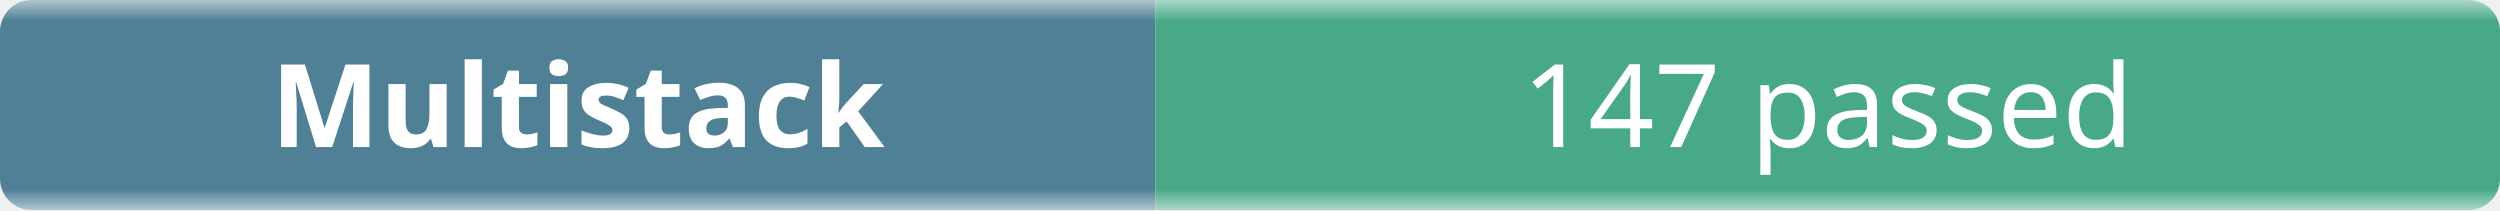
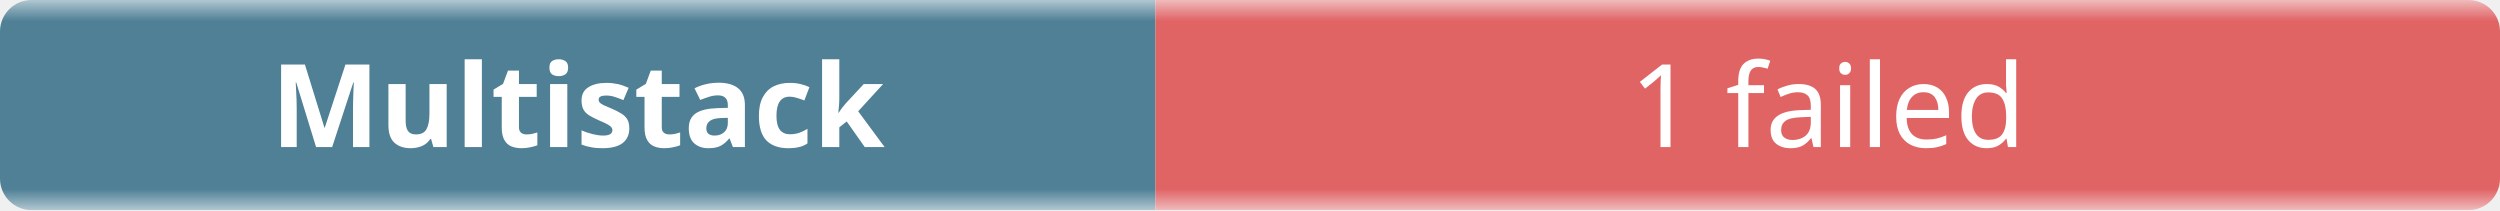
- <svg xmlns="http://www.w3.org/2000/svg" width="238" height="20" role="img" aria-label="Multistack: 147 passed">
+ <svg xmlns="http://www.w3.org/2000/svg" width="238" height="20" role="img" aria-label="Multistack: 1 failed">
  <linearGradient id="b" x2="0" y2="100%">
    <stop offset="0" stop-color="#f8fafc" stop-opacity=".7" />
    <stop offset=".1" stop-color="#eef2f7" stop-opacity=".3" />
    <stop offset=".9" stop-color="#eef2f7" stop-opacity=".3" />
    <stop offset="1" stop-color="#f8fafc" stop-opacity=".7" />
  </linearGradient>
  <mask id="m">
    <rect width="238" height="20" rx="3" fill="#fff" />
  </mask>
  <g mask="url(#m)">
    <rect width="110" height="20" fill="#0b4f6c" />
-     <rect x="110" width="128" height="20" fill="#008a56" />
+     <rect x="110" width="128" height="20" fill="#dc2626" />
    <rect width="238" height="20" fill="url(#b)" />
  </g>
  <g fill="#fff" text-anchor="middle" font-family="ui-sans-serif,system-ui,sans-serif" font-size="11">
    <text x="55" y="14" font-weight="600">Multistack</text>
-     <text x="174" y="14">147 passed</text>
+     <text x="174" y="14">1 failed</text>
  </g>
</svg>
